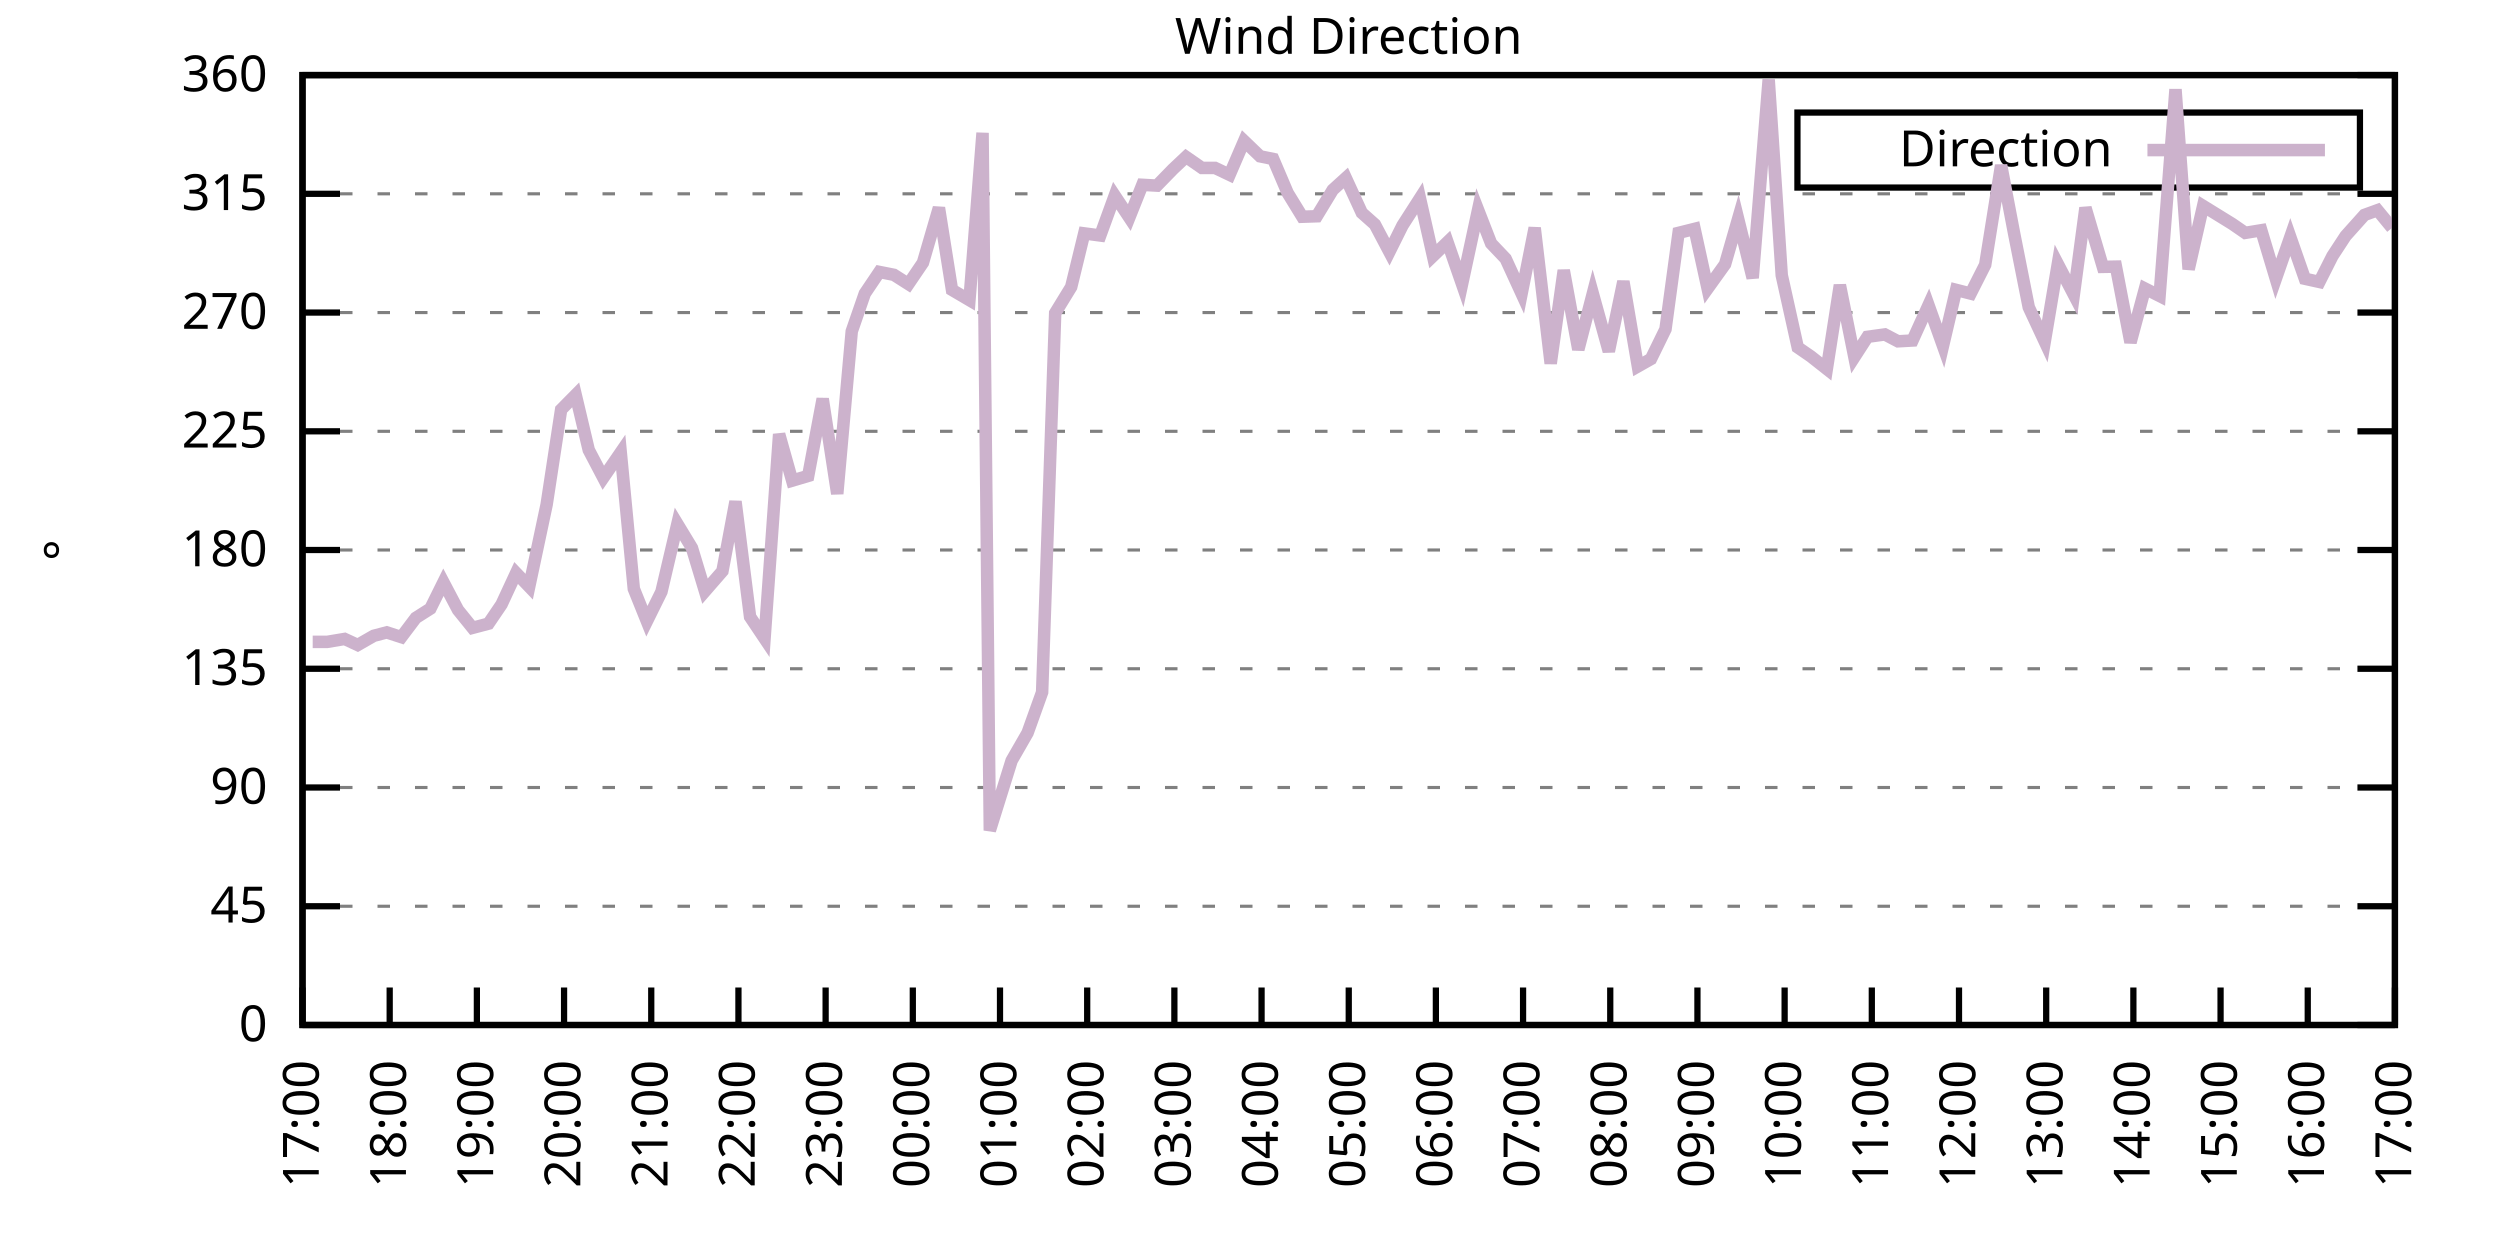
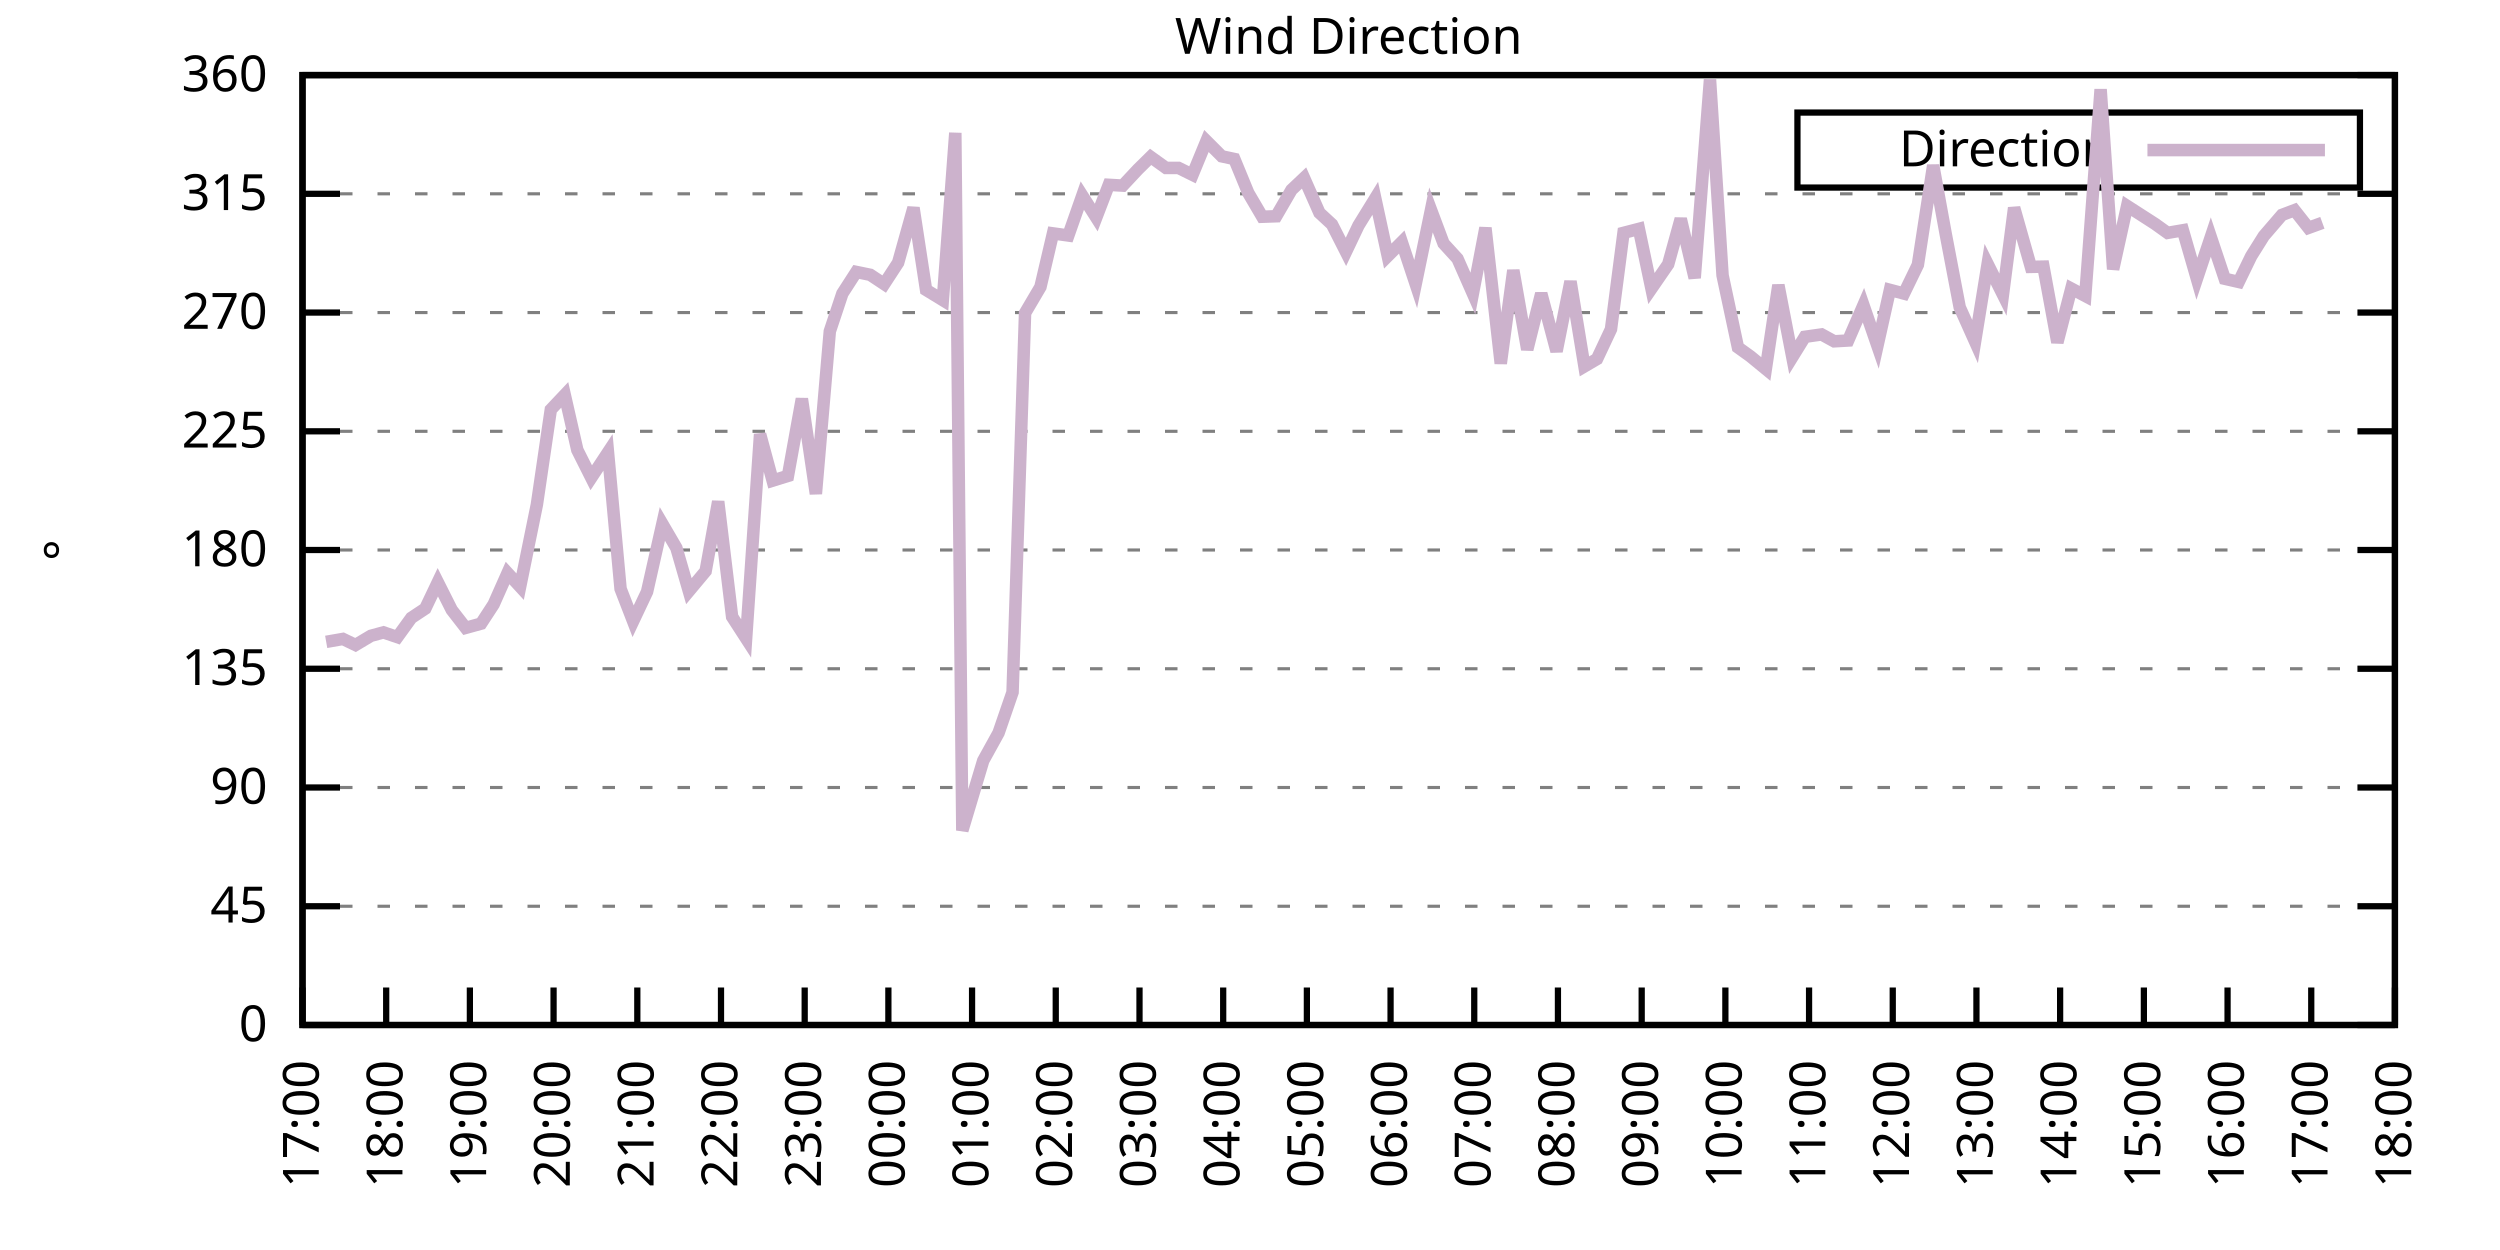
<svg xmlns="http://www.w3.org/2000/svg" xmlns:xlink="http://www.w3.org/1999/xlink" width="400" height="200" viewBox="0 0 400 200">
  <g id="gnuplot_canvas">
    <rect x="0" y="0" width="400" height="200" fill="none" />
    <defs>
      <circle id="gpDot" r="0.5" stroke-width="0.5" stroke="currentColor" />
      <path id="gpPt0" stroke-width="0.333" stroke="currentColor" d="M-1,0 h2 M0,-1 v2" />
      <path id="gpPt1" stroke-width="0.333" stroke="currentColor" d="M-1,-1 L1,1 M1,-1 L-1,1" />
      <path id="gpPt2" stroke-width="0.333" stroke="currentColor" d="M-1,0 L1,0 M0,-1 L0,1 M-1,-1 L1,1 M-1,1 L1,-1" />
      <rect id="gpPt3" stroke-width="0.333" stroke="currentColor" x="-1" y="-1" width="2" height="2" />
      <rect id="gpPt4" stroke-width="0.333" stroke="currentColor" fill="currentColor" x="-1" y="-1" width="2" height="2" />
      <circle id="gpPt5" stroke-width="0.333" stroke="currentColor" cx="0" cy="0" r="1" />
      <use xlink:href="#gpPt5" id="gpPt6" fill="currentColor" stroke="none" />
      <path id="gpPt7" stroke-width="0.333" stroke="currentColor" d="M0,-1.33 L-1.33,0.67 L1.33,0.67 z" />
      <use xlink:href="#gpPt7" id="gpPt8" fill="currentColor" stroke="none" />
      <use xlink:href="#gpPt7" id="gpPt9" stroke="currentColor" transform="rotate(180)" />
      <use xlink:href="#gpPt9" id="gpPt10" fill="currentColor" stroke="none" />
      <use xlink:href="#gpPt3" id="gpPt11" stroke="currentColor" transform="rotate(45)" />
      <use xlink:href="#gpPt11" id="gpPt12" fill="currentColor" stroke="none" />
      <path id="gpPt13" stroke-width="0.333" stroke="currentColor" d="M0,1.330 L1.265,0.411 L0.782,-1.067 L-0.782,-1.076 L-1.265,0.411 z" />
      <use xlink:href="#gpPt13" id="gpPt14" fill="currentColor" stroke="none" />
      <filter id="textbox" filterUnits="objectBoundingBox" x="0" y="0" height="1" width="1">
        <feFlood flood-color="white" flood-opacity="1" result="bgnd" />
        <feComposite in="SourceGraphic" in2="bgnd" operator="atop" />
      </filter>
      <filter id="greybox" filterUnits="objectBoundingBox" x="0" y="0" height="1" width="1">
        <feFlood flood-color="lightgrey" flood-opacity="1" result="grey" />
        <feComposite in="SourceGraphic" in2="grey" operator="atop" />
      </filter>
    </defs>
    <g fill="none" color="white" stroke="currentColor" stroke-width="1.00" stroke-linecap="butt" stroke-linejoin="miter">
</g>
    <g fill="none" color="black" stroke="currentColor" stroke-width="1.00" stroke-linecap="butt" stroke-linejoin="miter">
      <g stroke="none" shape-rendering="crispEdges">
        <polygon fill="rgb(255, 255, 255)" points="48.40,164.00 383.18,164.00 383.18,12.02 48.40,12.02 " />
      </g>
    </g>
    <g fill="none" color="black" stroke="currentColor" stroke-width="1.00" stroke-linecap="butt" stroke-linejoin="miter">
</g>
    <g fill="none" color="black" stroke="black" stroke-width="0.50" stroke-linecap="butt" stroke-linejoin="miter">
</g>
    <g fill="none" color="gray" stroke="currentColor" stroke-width="0.50" stroke-linecap="butt" stroke-linejoin="miter">
      <path stroke="gray" stroke-dasharray="2,4" class="gridline" d="M48.40,164.00 L383.19,164.00  " />
    </g>
    <g fill="none" color="gray" stroke="gray" stroke-width="1.00" stroke-linecap="butt" stroke-linejoin="miter">
</g>
    <g fill="none" color="black" stroke="currentColor" stroke-width="1.00" stroke-linecap="butt" stroke-linejoin="miter">
      <path stroke="black" d="M48.40,164.00 L54.40,164.00 M383.19,164.00 L377.19,164.00  " />
      <g transform="translate(42.80,166.60)" stroke="none" fill="black" font-family="Sans" font-size="8.00" text-anchor="end">
        <text>
          <tspan font-family="Sans"> 0</tspan>
        </text>
      </g>
    </g>
    <g fill="none" color="black" stroke="currentColor" stroke-width="1.00" stroke-linecap="butt" stroke-linejoin="miter">
</g>
    <g fill="none" color="black" stroke="black" stroke-width="0.50" stroke-linecap="butt" stroke-linejoin="miter">
</g>
    <g fill="none" color="gray" stroke="currentColor" stroke-width="0.50" stroke-linecap="butt" stroke-linejoin="miter">
      <path stroke="gray" stroke-dasharray="2,4" class="gridline" d="M48.40,145.00 L383.19,145.00  " />
    </g>
    <g fill="none" color="gray" stroke="gray" stroke-width="1.00" stroke-linecap="butt" stroke-linejoin="miter">
</g>
    <g fill="none" color="black" stroke="currentColor" stroke-width="1.00" stroke-linecap="butt" stroke-linejoin="miter">
      <path stroke="black" d="M48.40,145.00 L54.40,145.00 M383.19,145.00 L377.19,145.00  " />
      <g transform="translate(42.80,147.60)" stroke="none" fill="black" font-family="Sans" font-size="8.00" text-anchor="end">
        <text>
          <tspan font-family="Sans"> 45</tspan>
        </text>
      </g>
    </g>
    <g fill="none" color="black" stroke="currentColor" stroke-width="1.00" stroke-linecap="butt" stroke-linejoin="miter">
</g>
    <g fill="none" color="black" stroke="black" stroke-width="0.50" stroke-linecap="butt" stroke-linejoin="miter">
</g>
    <g fill="none" color="gray" stroke="currentColor" stroke-width="0.50" stroke-linecap="butt" stroke-linejoin="miter">
      <path stroke="gray" stroke-dasharray="2,4" class="gridline" d="M48.40,126.00 L383.19,126.00  " />
    </g>
    <g fill="none" color="gray" stroke="gray" stroke-width="1.00" stroke-linecap="butt" stroke-linejoin="miter">
</g>
    <g fill="none" color="black" stroke="currentColor" stroke-width="1.00" stroke-linecap="butt" stroke-linejoin="miter">
      <path stroke="black" d="M48.40,126.00 L54.40,126.00 M383.19,126.00 L377.19,126.00  " />
      <g transform="translate(42.80,128.60)" stroke="none" fill="black" font-family="Sans" font-size="8.00" text-anchor="end">
        <text>
          <tspan font-family="Sans"> 90</tspan>
        </text>
      </g>
    </g>
    <g fill="none" color="black" stroke="currentColor" stroke-width="1.00" stroke-linecap="butt" stroke-linejoin="miter">
</g>
    <g fill="none" color="black" stroke="black" stroke-width="0.50" stroke-linecap="butt" stroke-linejoin="miter">
</g>
    <g fill="none" color="gray" stroke="currentColor" stroke-width="0.50" stroke-linecap="butt" stroke-linejoin="miter">
      <path stroke="gray" stroke-dasharray="2,4" class="gridline" d="M48.40,107.00 L383.19,107.00  " />
    </g>
    <g fill="none" color="gray" stroke="gray" stroke-width="1.00" stroke-linecap="butt" stroke-linejoin="miter">
</g>
    <g fill="none" color="black" stroke="currentColor" stroke-width="1.00" stroke-linecap="butt" stroke-linejoin="miter">
      <path stroke="black" d="M48.40,107.00 L54.40,107.00 M383.19,107.00 L377.19,107.00  " />
      <g transform="translate(42.80,109.60)" stroke="none" fill="black" font-family="Sans" font-size="8.00" text-anchor="end">
        <text>
          <tspan font-family="Sans"> 135</tspan>
        </text>
      </g>
    </g>
    <g fill="none" color="black" stroke="currentColor" stroke-width="1.00" stroke-linecap="butt" stroke-linejoin="miter">
</g>
    <g fill="none" color="black" stroke="black" stroke-width="0.50" stroke-linecap="butt" stroke-linejoin="miter">
</g>
    <g fill="none" color="gray" stroke="currentColor" stroke-width="0.50" stroke-linecap="butt" stroke-linejoin="miter">
      <path stroke="gray" stroke-dasharray="2,4" class="gridline" d="M48.40,88.00 L383.19,88.00  " />
    </g>
    <g fill="none" color="gray" stroke="gray" stroke-width="1.00" stroke-linecap="butt" stroke-linejoin="miter">
</g>
    <g fill="none" color="black" stroke="currentColor" stroke-width="1.00" stroke-linecap="butt" stroke-linejoin="miter">
      <path stroke="black" d="M48.40,88.00 L54.40,88.00 M383.19,88.00 L377.19,88.00  " />
      <g transform="translate(42.80,90.60)" stroke="none" fill="black" font-family="Sans" font-size="8.00" text-anchor="end">
        <text>
          <tspan font-family="Sans"> 180</tspan>
        </text>
      </g>
    </g>
    <g fill="none" color="black" stroke="currentColor" stroke-width="1.00" stroke-linecap="butt" stroke-linejoin="miter">
</g>
    <g fill="none" color="black" stroke="black" stroke-width="0.50" stroke-linecap="butt" stroke-linejoin="miter">
</g>
    <g fill="none" color="gray" stroke="currentColor" stroke-width="0.50" stroke-linecap="butt" stroke-linejoin="miter">
      <path stroke="gray" stroke-dasharray="2,4" class="gridline" d="M48.40,69.01 L383.19,69.01  " />
    </g>
    <g fill="none" color="gray" stroke="gray" stroke-width="1.00" stroke-linecap="butt" stroke-linejoin="miter">
</g>
    <g fill="none" color="black" stroke="currentColor" stroke-width="1.00" stroke-linecap="butt" stroke-linejoin="miter">
      <path stroke="black" d="M48.40,69.01 L54.40,69.01 M383.19,69.01 L377.19,69.01  " />
      <g transform="translate(42.80,71.61)" stroke="none" fill="black" font-family="Sans" font-size="8.00" text-anchor="end">
        <text>
          <tspan font-family="Sans"> 225</tspan>
        </text>
      </g>
    </g>
    <g fill="none" color="black" stroke="currentColor" stroke-width="1.00" stroke-linecap="butt" stroke-linejoin="miter">
</g>
    <g fill="none" color="black" stroke="black" stroke-width="0.50" stroke-linecap="butt" stroke-linejoin="miter">
</g>
    <g fill="none" color="gray" stroke="currentColor" stroke-width="0.50" stroke-linecap="butt" stroke-linejoin="miter">
      <path stroke="gray" stroke-dasharray="2,4" class="gridline" d="M48.40,50.01 L383.19,50.01  " />
    </g>
    <g fill="none" color="gray" stroke="gray" stroke-width="1.00" stroke-linecap="butt" stroke-linejoin="miter">
</g>
    <g fill="none" color="black" stroke="currentColor" stroke-width="1.00" stroke-linecap="butt" stroke-linejoin="miter">
      <path stroke="black" d="M48.40,50.01 L54.40,50.01 M383.19,50.01 L377.19,50.01  " />
      <g transform="translate(42.80,52.61)" stroke="none" fill="black" font-family="Sans" font-size="8.00" text-anchor="end">
        <text>
          <tspan font-family="Sans"> 270</tspan>
        </text>
      </g>
    </g>
    <g fill="none" color="black" stroke="currentColor" stroke-width="1.00" stroke-linecap="butt" stroke-linejoin="miter">
</g>
    <g fill="none" color="black" stroke="black" stroke-width="0.50" stroke-linecap="butt" stroke-linejoin="miter">
</g>
    <g fill="none" color="gray" stroke="currentColor" stroke-width="0.50" stroke-linecap="butt" stroke-linejoin="miter">
      <path stroke="gray" stroke-dasharray="2,4" class="gridline" d="M48.40,31.01 L383.19,31.01  " />
    </g>
    <g fill="none" color="gray" stroke="gray" stroke-width="1.00" stroke-linecap="butt" stroke-linejoin="miter">
</g>
    <g fill="none" color="black" stroke="currentColor" stroke-width="1.00" stroke-linecap="butt" stroke-linejoin="miter">
      <path stroke="black" d="M48.40,31.01 L54.40,31.01 M383.19,31.01 L377.19,31.01  " />
      <g transform="translate(42.80,33.61)" stroke="none" fill="black" font-family="Sans" font-size="8.00" text-anchor="end">
        <text>
          <tspan font-family="Sans"> 315</tspan>
        </text>
      </g>
    </g>
    <g fill="none" color="black" stroke="currentColor" stroke-width="1.00" stroke-linecap="butt" stroke-linejoin="miter">
</g>
    <g fill="none" color="black" stroke="black" stroke-width="0.50" stroke-linecap="butt" stroke-linejoin="miter">
</g>
    <g fill="none" color="gray" stroke="currentColor" stroke-width="0.50" stroke-linecap="butt" stroke-linejoin="miter">
      <path stroke="gray" stroke-dasharray="2,4" class="gridline" d="M48.40,12.01 L383.19,12.01  " />
    </g>
    <g fill="none" color="gray" stroke="gray" stroke-width="1.00" stroke-linecap="butt" stroke-linejoin="miter">
</g>
    <g fill="none" color="black" stroke="currentColor" stroke-width="1.00" stroke-linecap="butt" stroke-linejoin="miter">
      <path stroke="black" d="M48.40,12.01 L54.40,12.01 M383.19,12.01 L377.19,12.01  " />
      <g transform="translate(42.80,14.61)" stroke="none" fill="black" font-family="Sans" font-size="8.00" text-anchor="end">
        <text>
          <tspan font-family="Sans"> 360</tspan>
        </text>
      </g>
    </g>
    <g fill="none" color="black" stroke="currentColor" stroke-width="1.00" stroke-linecap="butt" stroke-linejoin="miter">
      <path stroke="black" d="M48.40,164.00 L48.40,158.00  " />
      <g transform="translate(51.00,169.60) rotate(270.00)" stroke="none" fill="black" font-family="Sans" font-size="8.00" text-anchor="end">
        <text>
          <tspan font-family="Sans">17:00</tspan>
        </text>
      </g>
    </g>
    <g fill="none" color="black" stroke="currentColor" stroke-width="1.00" stroke-linecap="butt" stroke-linejoin="miter">
-       <path stroke="black" d="M62.35,164.00 L62.35,158.00  " />
-       <g transform="translate(64.95,169.60) rotate(270.00)" stroke="none" fill="black" font-family="Sans" font-size="8.00" text-anchor="end">
+       <path stroke="black" d="M61.79,164.00 L61.79,158.00  " />
+       <g transform="translate(64.39,169.60) rotate(270.00)" stroke="none" fill="black" font-family="Sans" font-size="8.00" text-anchor="end">
        <text>
          <tspan font-family="Sans">18:00</tspan>
        </text>
      </g>
    </g>
    <g fill="none" color="black" stroke="currentColor" stroke-width="1.00" stroke-linecap="butt" stroke-linejoin="miter">
-       <path stroke="black" d="M76.30,164.00 L76.30,158.00  " />
-       <g transform="translate(78.90,169.60) rotate(270.00)" stroke="none" fill="black" font-family="Sans" font-size="8.00" text-anchor="end">
+       <path stroke="black" d="M75.18,164.00 L75.18,158.00  " />
+       <g transform="translate(77.78,169.60) rotate(270.00)" stroke="none" fill="black" font-family="Sans" font-size="8.00" text-anchor="end">
        <text>
          <tspan font-family="Sans">19:00</tspan>
        </text>
      </g>
    </g>
    <g fill="none" color="black" stroke="currentColor" stroke-width="1.00" stroke-linecap="butt" stroke-linejoin="miter">
-       <path stroke="black" d="M90.25,164.00 L90.25,158.00  " />
-       <g transform="translate(92.85,169.60) rotate(270.00)" stroke="none" fill="black" font-family="Sans" font-size="8.00" text-anchor="end">
+       <path stroke="black" d="M88.57,164.00 L88.57,158.00  " />
+       <g transform="translate(91.17,169.60) rotate(270.00)" stroke="none" fill="black" font-family="Sans" font-size="8.00" text-anchor="end">
        <text>
          <tspan font-family="Sans">20:00</tspan>
        </text>
      </g>
    </g>
    <g fill="none" color="black" stroke="currentColor" stroke-width="1.00" stroke-linecap="butt" stroke-linejoin="miter">
-       <path stroke="black" d="M104.20,164.00 L104.20,158.00  " />
-       <g transform="translate(106.80,169.60) rotate(270.00)" stroke="none" fill="black" font-family="Sans" font-size="8.00" text-anchor="end">
+       <path stroke="black" d="M101.97,164.00 L101.97,158.00  " />
+       <g transform="translate(104.57,169.60) rotate(270.00)" stroke="none" fill="black" font-family="Sans" font-size="8.00" text-anchor="end">
        <text>
          <tspan font-family="Sans">21:00</tspan>
        </text>
      </g>
    </g>
    <g fill="none" color="black" stroke="currentColor" stroke-width="1.00" stroke-linecap="butt" stroke-linejoin="miter">
-       <path stroke="black" d="M118.15,164.00 L118.15,158.00  " />
-       <g transform="translate(120.75,169.60) rotate(270.00)" stroke="none" fill="black" font-family="Sans" font-size="8.00" text-anchor="end">
+       <path stroke="black" d="M115.36,164.00 L115.36,158.00  " />
+       <g transform="translate(117.96,169.60) rotate(270.00)" stroke="none" fill="black" font-family="Sans" font-size="8.00" text-anchor="end">
        <text>
          <tspan font-family="Sans">22:00</tspan>
        </text>
      </g>
    </g>
    <g fill="none" color="black" stroke="currentColor" stroke-width="1.00" stroke-linecap="butt" stroke-linejoin="miter">
-       <path stroke="black" d="M132.10,164.00 L132.10,158.00  " />
-       <g transform="translate(134.70,169.60) rotate(270.00)" stroke="none" fill="black" font-family="Sans" font-size="8.00" text-anchor="end">
+       <path stroke="black" d="M128.75,164.00 L128.75,158.00  " />
+       <g transform="translate(131.35,169.60) rotate(270.00)" stroke="none" fill="black" font-family="Sans" font-size="8.00" text-anchor="end">
        <text>
          <tspan font-family="Sans">23:00</tspan>
        </text>
      </g>
    </g>
    <g fill="none" color="black" stroke="currentColor" stroke-width="1.00" stroke-linecap="butt" stroke-linejoin="miter">
-       <path stroke="black" d="M146.05,164.00 L146.05,158.00  " />
-       <g transform="translate(148.65,169.60) rotate(270.00)" stroke="none" fill="black" font-family="Sans" font-size="8.00" text-anchor="end">
+       <path stroke="black" d="M142.14,164.00 L142.14,158.00  " />
+       <g transform="translate(144.74,169.60) rotate(270.00)" stroke="none" fill="black" font-family="Sans" font-size="8.00" text-anchor="end">
        <text>
          <tspan font-family="Sans">00:00</tspan>
        </text>
      </g>
    </g>
    <g fill="none" color="black" stroke="currentColor" stroke-width="1.00" stroke-linecap="butt" stroke-linejoin="miter">
-       <path stroke="black" d="M160.00,164.00 L160.00,158.00  " />
-       <g transform="translate(162.60,169.60) rotate(270.00)" stroke="none" fill="black" font-family="Sans" font-size="8.00" text-anchor="end">
+       <path stroke="black" d="M155.53,164.00 L155.53,158.00  " />
+       <g transform="translate(158.13,169.60) rotate(270.00)" stroke="none" fill="black" font-family="Sans" font-size="8.00" text-anchor="end">
        <text>
          <tspan font-family="Sans">01:00</tspan>
        </text>
      </g>
    </g>
    <g fill="none" color="black" stroke="currentColor" stroke-width="1.00" stroke-linecap="butt" stroke-linejoin="miter">
-       <path stroke="black" d="M173.95,164.00 L173.95,158.00  " />
-       <g transform="translate(176.55,169.60) rotate(270.00)" stroke="none" fill="black" font-family="Sans" font-size="8.00" text-anchor="end">
+       <path stroke="black" d="M168.92,164.00 L168.92,158.00  " />
+       <g transform="translate(171.52,169.60) rotate(270.00)" stroke="none" fill="black" font-family="Sans" font-size="8.00" text-anchor="end">
        <text>
          <tspan font-family="Sans">02:00</tspan>
        </text>
      </g>
    </g>
    <g fill="none" color="black" stroke="currentColor" stroke-width="1.00" stroke-linecap="butt" stroke-linejoin="miter">
-       <path stroke="black" d="M187.90,164.00 L187.90,158.00  " />
-       <g transform="translate(190.50,169.60) rotate(270.00)" stroke="none" fill="black" font-family="Sans" font-size="8.00" text-anchor="end">
+       <path stroke="black" d="M182.32,164.00 L182.32,158.00  " />
+       <g transform="translate(184.92,169.60) rotate(270.00)" stroke="none" fill="black" font-family="Sans" font-size="8.00" text-anchor="end">
        <text>
          <tspan font-family="Sans">03:00</tspan>
        </text>
      </g>
    </g>
    <g fill="none" color="black" stroke="currentColor" stroke-width="1.00" stroke-linecap="butt" stroke-linejoin="miter">
-       <path stroke="black" d="M201.85,164.00 L201.85,158.00  " />
-       <g transform="translate(204.45,169.60) rotate(270.00)" stroke="none" fill="black" font-family="Sans" font-size="8.00" text-anchor="end">
+       <path stroke="black" d="M195.71,164.00 L195.71,158.00  " />
+       <g transform="translate(198.31,169.60) rotate(270.00)" stroke="none" fill="black" font-family="Sans" font-size="8.00" text-anchor="end">
        <text>
          <tspan font-family="Sans">04:00</tspan>
        </text>
      </g>
    </g>
    <g fill="none" color="black" stroke="currentColor" stroke-width="1.00" stroke-linecap="butt" stroke-linejoin="miter">
-       <path stroke="black" d="M215.80,164.00 L215.80,158.00  " />
-       <g transform="translate(218.40,169.60) rotate(270.00)" stroke="none" fill="black" font-family="Sans" font-size="8.00" text-anchor="end">
+       <path stroke="black" d="M209.10,164.00 L209.10,158.00  " />
+       <g transform="translate(211.70,169.60) rotate(270.00)" stroke="none" fill="black" font-family="Sans" font-size="8.00" text-anchor="end">
        <text>
          <tspan font-family="Sans">05:00</tspan>
        </text>
      </g>
    </g>
    <g fill="none" color="black" stroke="currentColor" stroke-width="1.00" stroke-linecap="butt" stroke-linejoin="miter">
-       <path stroke="black" d="M229.74,164.00 L229.74,158.00  " />
-       <g transform="translate(232.34,169.60) rotate(270.00)" stroke="none" fill="black" font-family="Sans" font-size="8.00" text-anchor="end">
+       <path stroke="black" d="M222.49,164.00 L222.49,158.00  " />
+       <g transform="translate(225.09,169.60) rotate(270.00)" stroke="none" fill="black" font-family="Sans" font-size="8.00" text-anchor="end">
        <text>
          <tspan font-family="Sans">06:00</tspan>
        </text>
      </g>
    </g>
    <g fill="none" color="black" stroke="currentColor" stroke-width="1.00" stroke-linecap="butt" stroke-linejoin="miter">
-       <path stroke="black" d="M243.69,164.00 L243.69,158.00  " />
-       <g transform="translate(246.29,169.60) rotate(270.00)" stroke="none" fill="black" font-family="Sans" font-size="8.00" text-anchor="end">
+       <path stroke="black" d="M235.88,164.00 L235.88,158.00  " />
+       <g transform="translate(238.48,169.60) rotate(270.00)" stroke="none" fill="black" font-family="Sans" font-size="8.00" text-anchor="end">
        <text>
          <tspan font-family="Sans">07:00</tspan>
        </text>
      </g>
    </g>
    <g fill="none" color="black" stroke="currentColor" stroke-width="1.00" stroke-linecap="butt" stroke-linejoin="miter">
-       <path stroke="black" d="M257.64,164.00 L257.64,158.00  " />
-       <g transform="translate(260.24,169.60) rotate(270.00)" stroke="none" fill="black" font-family="Sans" font-size="8.00" text-anchor="end">
+       <path stroke="black" d="M249.27,164.00 L249.27,158.00  " />
+       <g transform="translate(251.87,169.60) rotate(270.00)" stroke="none" fill="black" font-family="Sans" font-size="8.00" text-anchor="end">
        <text>
          <tspan font-family="Sans">08:00</tspan>
        </text>
      </g>
    </g>
    <g fill="none" color="black" stroke="currentColor" stroke-width="1.00" stroke-linecap="butt" stroke-linejoin="miter">
-       <path stroke="black" d="M271.59,164.00 L271.59,158.00  " />
-       <g transform="translate(274.19,169.60) rotate(270.00)" stroke="none" fill="black" font-family="Sans" font-size="8.00" text-anchor="end">
+       <path stroke="black" d="M262.67,164.00 L262.67,158.00  " />
+       <g transform="translate(265.27,169.60) rotate(270.00)" stroke="none" fill="black" font-family="Sans" font-size="8.00" text-anchor="end">
        <text>
          <tspan font-family="Sans">09:00</tspan>
        </text>
      </g>
    </g>
    <g fill="none" color="black" stroke="currentColor" stroke-width="1.00" stroke-linecap="butt" stroke-linejoin="miter">
-       <path stroke="black" d="M285.54,164.00 L285.54,158.00  " />
-       <g transform="translate(288.14,169.60) rotate(270.00)" stroke="none" fill="black" font-family="Sans" font-size="8.00" text-anchor="end">
+       <path stroke="black" d="M276.06,164.00 L276.06,158.00  " />
+       <g transform="translate(278.66,169.60) rotate(270.00)" stroke="none" fill="black" font-family="Sans" font-size="8.00" text-anchor="end">
        <text>
          <tspan font-family="Sans">10:00</tspan>
        </text>
      </g>
    </g>
    <g fill="none" color="black" stroke="currentColor" stroke-width="1.00" stroke-linecap="butt" stroke-linejoin="miter">
-       <path stroke="black" d="M299.49,164.00 L299.49,158.00  " />
-       <g transform="translate(302.09,169.60) rotate(270.00)" stroke="none" fill="black" font-family="Sans" font-size="8.00" text-anchor="end">
+       <path stroke="black" d="M289.45,164.00 L289.45,158.00  " />
+       <g transform="translate(292.05,169.60) rotate(270.00)" stroke="none" fill="black" font-family="Sans" font-size="8.00" text-anchor="end">
        <text>
          <tspan font-family="Sans">11:00</tspan>
        </text>
      </g>
    </g>
    <g fill="none" color="black" stroke="currentColor" stroke-width="1.00" stroke-linecap="butt" stroke-linejoin="miter">
-       <path stroke="black" d="M313.44,164.00 L313.44,158.00  " />
-       <g transform="translate(316.04,169.60) rotate(270.00)" stroke="none" fill="black" font-family="Sans" font-size="8.00" text-anchor="end">
+       <path stroke="black" d="M302.84,164.00 L302.84,158.00  " />
+       <g transform="translate(305.44,169.60) rotate(270.00)" stroke="none" fill="black" font-family="Sans" font-size="8.00" text-anchor="end">
        <text>
          <tspan font-family="Sans">12:00</tspan>
        </text>
      </g>
    </g>
    <g fill="none" color="black" stroke="currentColor" stroke-width="1.00" stroke-linecap="butt" stroke-linejoin="miter">
-       <path stroke="black" d="M327.39,164.00 L327.39,158.00  " />
-       <g transform="translate(329.99,169.60) rotate(270.00)" stroke="none" fill="black" font-family="Sans" font-size="8.00" text-anchor="end">
+       <path stroke="black" d="M316.23,164.00 L316.23,158.00  " />
+       <g transform="translate(318.83,169.60) rotate(270.00)" stroke="none" fill="black" font-family="Sans" font-size="8.00" text-anchor="end">
        <text>
          <tspan font-family="Sans">13:00</tspan>
        </text>
      </g>
    </g>
    <g fill="none" color="black" stroke="currentColor" stroke-width="1.00" stroke-linecap="butt" stroke-linejoin="miter">
-       <path stroke="black" d="M341.34,164.00 L341.34,158.00  " />
-       <g transform="translate(343.94,169.60) rotate(270.00)" stroke="none" fill="black" font-family="Sans" font-size="8.00" text-anchor="end">
+       <path stroke="black" d="M329.62,164.00 L329.62,158.00  " />
+       <g transform="translate(332.22,169.60) rotate(270.00)" stroke="none" fill="black" font-family="Sans" font-size="8.00" text-anchor="end">
        <text>
          <tspan font-family="Sans">14:00</tspan>
        </text>
      </g>
    </g>
    <g fill="none" color="black" stroke="currentColor" stroke-width="1.00" stroke-linecap="butt" stroke-linejoin="miter">
-       <path stroke="black" d="M355.29,164.00 L355.29,158.00  " />
-       <g transform="translate(357.89,169.60) rotate(270.00)" stroke="none" fill="black" font-family="Sans" font-size="8.00" text-anchor="end">
+       <path stroke="black" d="M343.02,164.00 L343.02,158.00  " />
+       <g transform="translate(345.62,169.60) rotate(270.00)" stroke="none" fill="black" font-family="Sans" font-size="8.00" text-anchor="end">
        <text>
          <tspan font-family="Sans">15:00</tspan>
        </text>
      </g>
    </g>
    <g fill="none" color="black" stroke="currentColor" stroke-width="1.00" stroke-linecap="butt" stroke-linejoin="miter">
-       <path stroke="black" d="M369.24,164.00 L369.24,158.00  " />
-       <g transform="translate(371.84,169.60) rotate(270.00)" stroke="none" fill="black" font-family="Sans" font-size="8.00" text-anchor="end">
+       <path stroke="black" d="M356.41,164.00 L356.41,158.00  " />
+       <g transform="translate(359.01,169.60) rotate(270.00)" stroke="none" fill="black" font-family="Sans" font-size="8.00" text-anchor="end">
        <text>
          <tspan font-family="Sans">16:00</tspan>
+         </text>
+       </g>
+     </g>
+     <g fill="none" color="black" stroke="currentColor" stroke-width="1.00" stroke-linecap="butt" stroke-linejoin="miter">
+       <path stroke="black" d="M369.80,164.00 L369.80,158.00  " />
+       <g transform="translate(372.40,169.60) rotate(270.00)" stroke="none" fill="black" font-family="Sans" font-size="8.00" text-anchor="end">
+         <text>
+           <tspan font-family="Sans">17:00</tspan>
        </text>
      </g>
    </g>
    <g fill="none" color="black" stroke="currentColor" stroke-width="1.00" stroke-linecap="butt" stroke-linejoin="miter">
      <path stroke="black" d="M383.19,164.00 L383.19,158.00  " />
      <g transform="translate(385.79,169.60) rotate(270.00)" stroke="none" fill="black" font-family="Sans" font-size="8.00" text-anchor="end">
        <text>
-           <tspan font-family="Sans">17:00</tspan>
+           <tspan font-family="Sans">18:00</tspan>
        </text>
      </g>
    </g>
    <g fill="none" color="black" stroke="currentColor" stroke-width="1.00" stroke-linecap="butt" stroke-linejoin="miter">
</g>
    <g fill="none" color="black" stroke="currentColor" stroke-width="1.00" stroke-linecap="butt" stroke-linejoin="miter">
      <path stroke="black" d="M48.40,12.01 L48.40,164.00 L383.19,164.00 L383.19,12.01 L48.40,12.01 Z  " />
    </g>
    <g fill="none" color="black" stroke="currentColor" stroke-width="1.00" stroke-linecap="butt" stroke-linejoin="miter">
</g>
    <g fill="none" color="black" stroke="currentColor" stroke-width="1.00" stroke-linecap="butt" stroke-linejoin="miter">
      <path stroke="black" d="M287.59,30.01 L287.59,18.01 L377.59,18.01 L377.59,30.01 L287.59,30.01 Z  " />
    </g>
    <g id="Wind_direction_plot_1">
      <g fill="none" color="white" stroke="black" stroke-width="2.00" stroke-linecap="butt" stroke-linejoin="miter">
</g>
      <g fill="none" color="black" stroke="currentColor" stroke-width="2.00" stroke-linecap="butt" stroke-linejoin="miter">
        <g transform="translate(337.99,26.61)" stroke="none" fill="black" font-family="Sans" font-size="8.00" text-anchor="end">
          <text>
            <tspan font-family="Sans">Direction</tspan>
          </text>
        </g>
      </g>
      <g fill="none" color="black" stroke="currentColor" stroke-width="2.00" stroke-linecap="butt" stroke-linejoin="miter">
-         <path stroke="rgb(204, 178, 204)" d="M343.59,24.01 L371.99,24.01 M50.03,102.70 L52.35,102.70 L55.14,102.23 L57.23,103.20 L59.79,101.73 L61.88,101.18   L64.21,101.94 L66.53,98.86 L68.86,97.38 L70.95,93.16 L73.28,97.59 L75.60,100.46 L78.16,99.78 L80.25,96.70   L82.58,91.68 L84.67,93.87 L87.46,80.74 L89.78,65.54 L92.11,63.18 L94.20,72.00 L96.53,76.44 L99.32,72.38   L101.41,94.21 L103.50,99.40 L105.83,94.68 L108.38,83.83 L110.71,87.67 L112.80,94.59 L115.59,91.38 L117.68,80.24   L120.01,98.69 L122.33,102.15 L124.66,69.47 L126.75,76.90 L129.31,76.14 L131.63,63.81 L133.96,79.01 L136.28,53.01   L138.37,46.97 L140.70,43.51 L143.02,43.97 L145.35,45.45 L147.67,42.03 L150.23,33.25 L152.32,46.38 L155.11,48.02   L157.21,21.26 L158.37,132.88 L161.86,121.70 L164.41,117.26 L166.74,110.76 L168.83,50.09 L171.39,45.91 L173.48,37.34   L176.04,37.68 L178.36,31.30 L180.69,34.81 L182.78,29.57 L185.11,29.70 L187.66,27.08 L189.76,25.10 L192.31,26.87   L194.41,26.87 L196.73,27.97 L199.06,22.56 L201.61,25.01 L203.71,25.44 L206.03,30.88 L208.36,34.68 L210.68,34.60   L213.24,30.38 L215.33,28.48 L217.89,34.05 L219.98,35.91 L222.30,40.30 L224.40,36.08 L227.19,31.73 L229.28,40.97   L231.60,38.73 L233.93,45.45 L236.49,33.58 L238.58,38.95 L240.90,41.39 L243.46,46.97 L245.55,36.46 L248.11,58.16   L250.20,43.25 L252.53,55.92 L254.85,46.97 L257.41,56.21 L259.74,45.03 L262.06,58.62 L264.15,57.44 L266.48,52.67   L268.57,37.26 L271.13,36.62 L273.22,46.17 L276.01,42.28 L278.10,35.02 L280.43,44.48 L282.99,12.73 L285.08,44.05   L287.64,55.58 L289.73,57.02 L292.29,59.04 L294.38,45.62 L296.70,57.14 L298.80,53.89 L301.58,53.51 L303.68,54.61   L306.00,54.48 L308.56,48.83 L310.88,55.33 L312.98,46.38 L315.30,46.97 L317.63,42.37 L320.18,26.45 L322.28,37.47   L324.60,49.16 L327.16,54.65 L329.25,42.24 L331.81,47.14 L333.67,33.25 L336.46,42.70 L338.55,42.66 L340.88,54.78   L343.20,46.17 L345.53,47.35 L348.08,14.29 L350.18,43.08 L352.50,32.95 L357.15,35.82 L359.24,37.26 L361.80,36.84   L364.13,44.60 L366.45,37.93 L368.78,44.60 L371.10,45.11 L373.19,40.97 L375.29,37.76 L378.31,34.39 L380.40,33.63   L382.73,36.46  " />
+         <path stroke="rgb(204, 178, 204)" d="M343.59,24.01 L371.99,24.01 M52.19,102.70 L54.87,102.23 L56.88,103.20 L59.34,101.73 L61.35,101.18 L63.58,101.94   L65.81,98.86 L68.04,97.38 L70.05,93.16 L72.28,97.59 L74.51,100.46 L76.97,99.78 L78.98,96.70 L81.21,91.68   L83.22,93.87 L85.90,80.74 L88.13,65.54 L90.36,63.18 L92.37,72.00 L94.60,76.44 L97.28,72.38 L99.29,94.21   L101.30,99.40 L103.53,94.68 L105.98,83.83 L108.22,87.67 L110.22,94.59 L112.90,91.38 L114.91,80.24 L117.14,98.69   L119.38,102.15 L121.61,69.47 L123.62,76.90 L126.07,76.14 L128.30,63.81 L130.54,79.01 L132.77,53.01 L134.78,46.97   L137.01,43.51 L139.24,43.97 L141.47,45.45 L143.70,42.03 L146.16,33.25 L148.17,46.38 L150.85,48.02 L152.85,21.26   L153.97,132.88 L157.32,121.70 L159.77,117.26 L162.01,110.76 L164.01,50.09 L166.47,45.91 L168.48,37.34 L170.93,37.68   L173.17,31.30 L175.40,34.81 L177.41,29.57 L179.64,29.70 L182.09,27.08 L184.10,25.10 L186.56,26.87 L188.57,26.87   L190.80,27.97 L193.03,22.56 L195.48,25.01 L197.49,25.44 L199.73,30.88 L201.96,34.68 L204.19,34.60 L206.64,30.38   L208.65,28.48 L211.11,34.05 L213.12,35.91 L215.35,40.30 L217.36,36.08 L220.04,31.73 L222.04,40.97 L224.28,38.73   L226.51,45.45 L228.96,33.58 L230.97,38.95 L233.20,41.39 L235.66,46.97 L237.67,36.46 L240.12,58.16 L242.13,43.25   L244.36,55.92 L246.60,46.97 L249.05,56.21 L251.28,45.03 L253.51,58.62 L255.52,57.44 L257.76,52.67 L259.76,37.26   L262.22,36.62 L264.23,46.17 L266.91,42.28 L268.92,35.02 L271.15,44.48 L273.60,12.73 L275.61,44.05 L278.07,55.58   L280.07,57.02 L282.53,59.04 L284.54,45.62 L286.77,57.14 L288.78,53.89 L291.46,53.51 L293.47,54.61 L295.70,54.48   L298.15,48.83 L300.39,55.33 L302.39,46.38 L304.63,46.97 L306.86,42.37 L309.31,26.45 L311.32,37.47 L313.55,49.16   L316.01,54.65 L318.02,42.24 L320.47,47.14 L322.26,33.25 L324.94,42.70 L326.95,42.66 L329.18,54.78 L331.41,46.17   L333.64,47.35 L336.10,14.29 L338.10,43.08 L340.34,32.95 L344.80,35.82 L346.81,37.26 L349.26,36.84 L351.50,44.60   L353.73,37.93 L355.96,44.60 L358.19,45.11 L360.20,40.97 L362.21,37.76 L365.11,34.39 L367.12,33.63 L369.35,36.46   L371.58,35.65  " />
      </g>
    </g>
    <g fill="none" color="black" stroke="currentColor" stroke-width="2.00" stroke-linecap="butt" stroke-linejoin="miter">
</g>
    <g fill="none" color="black" stroke="black" stroke-width="1.00" stroke-linecap="butt" stroke-linejoin="miter">
</g>
    <g fill="none" color="black" stroke="currentColor" stroke-width="1.00" stroke-linecap="butt" stroke-linejoin="miter">
      <path stroke="black" d="M48.40,12.01 L48.40,164.00 L383.19,164.00 L383.19,12.01 L48.40,12.01 Z  " />
      <g transform="translate(12.80,88.01) rotate(270.00)" stroke="none" fill="black" font-family="Sans" font-size="8.00" text-anchor="middle">
        <text>
          <tspan font-family="Sans">°</tspan>
        </text>
      </g>
    </g>
    <g fill="none" color="black" stroke="currentColor" stroke-width="1.00" stroke-linecap="butt" stroke-linejoin="miter">
</g>
    <g fill="none" color="black" stroke="currentColor" stroke-width="1.00" stroke-linecap="butt" stroke-linejoin="miter">
      <g transform="translate(215.79,8.61)" stroke="none" fill="black" font-family="Sans" font-size="8.00" text-anchor="middle">
        <text>
          <tspan font-family="Sans">Wind Direction</tspan>
        </text>
      </g>
    </g>
    <g fill="none" color="black" stroke="currentColor" stroke-width="1.00" stroke-linecap="butt" stroke-linejoin="miter">
</g>
  </g>
</svg>
